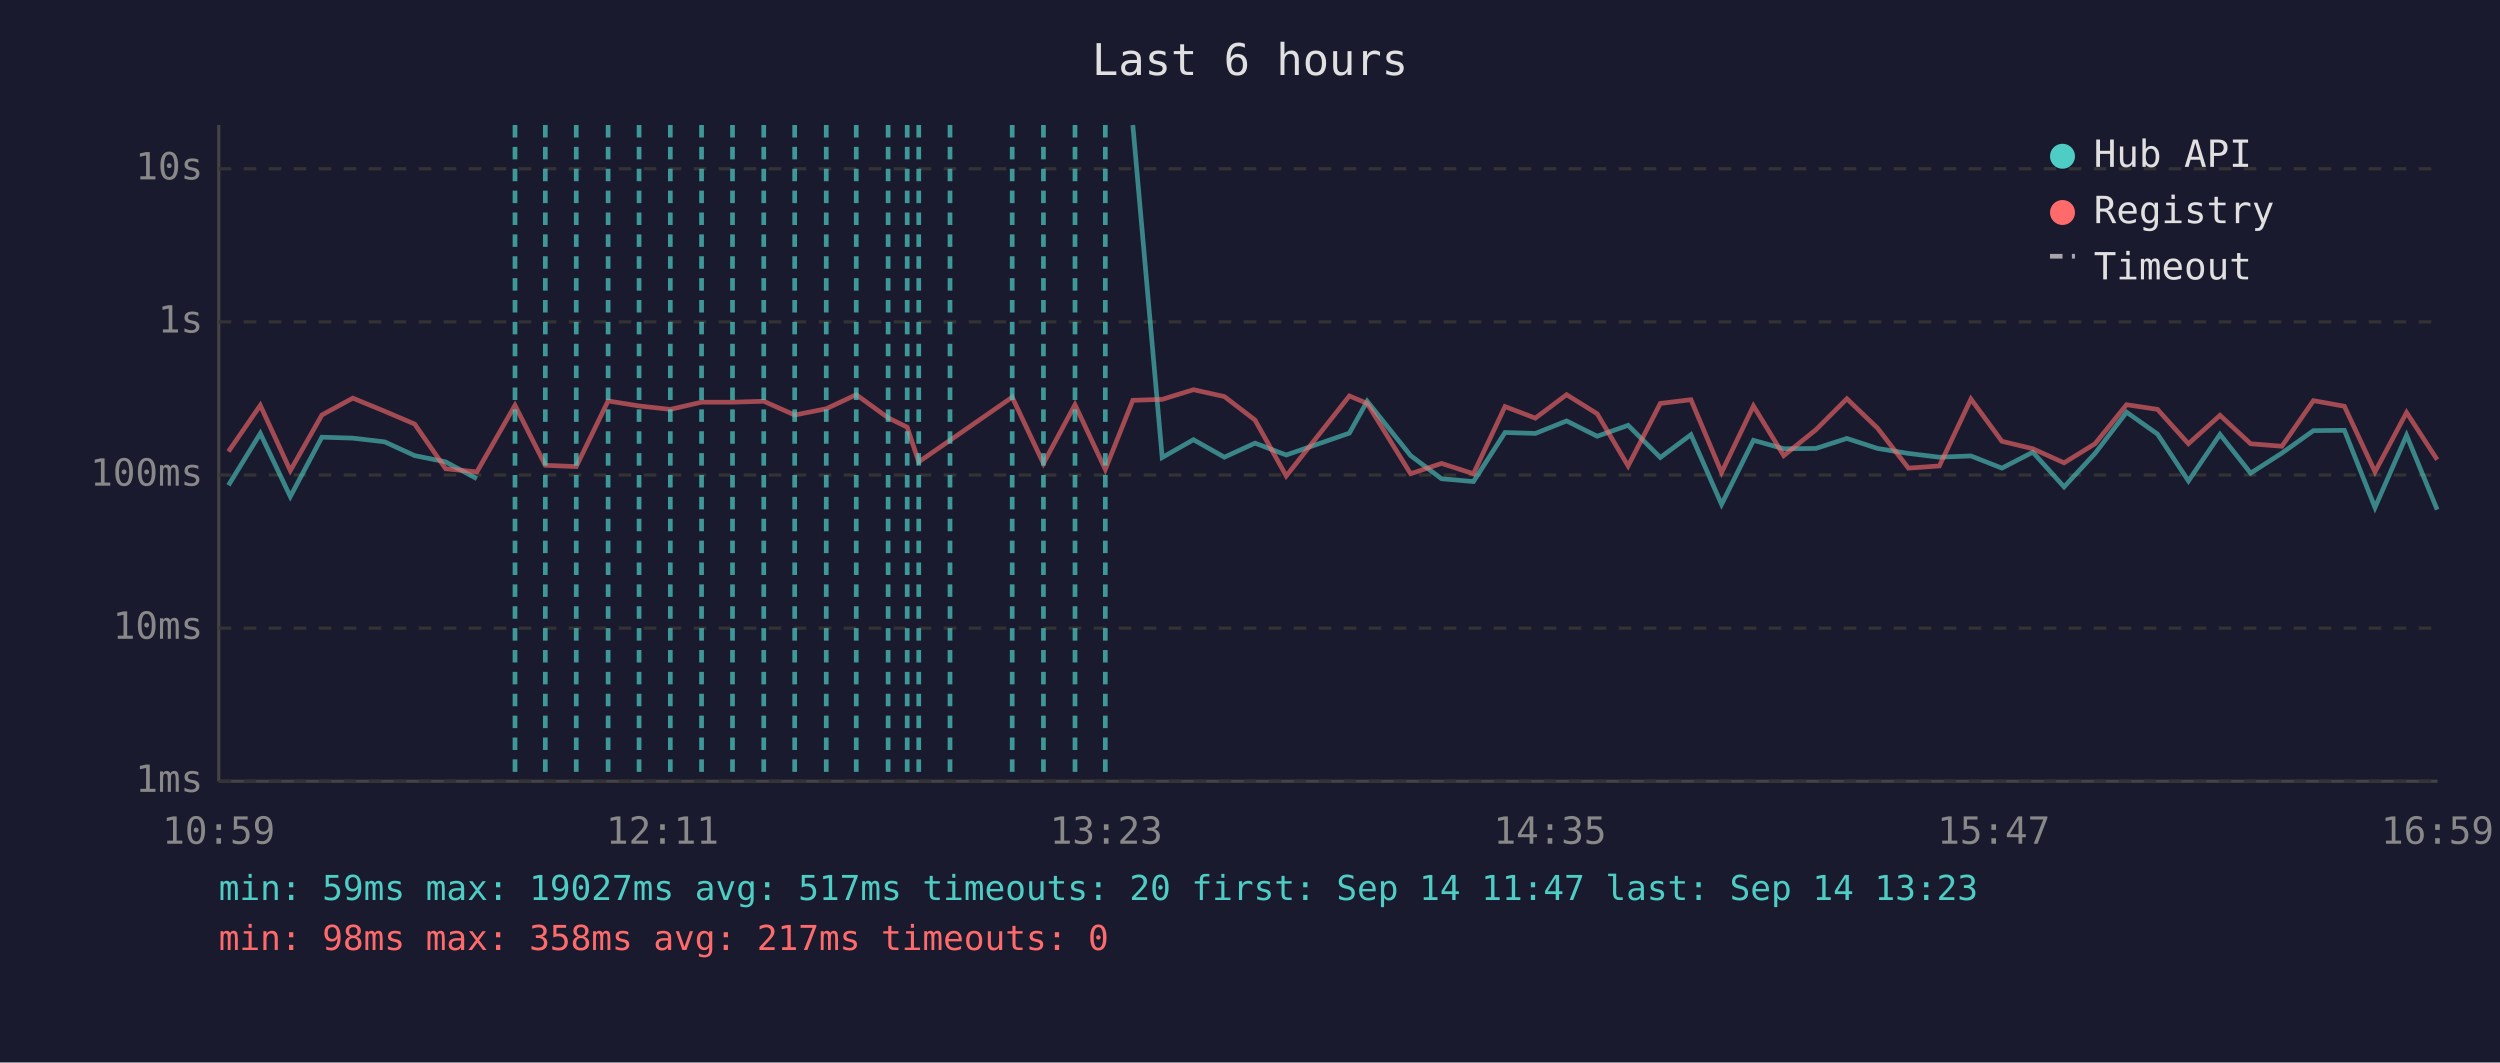
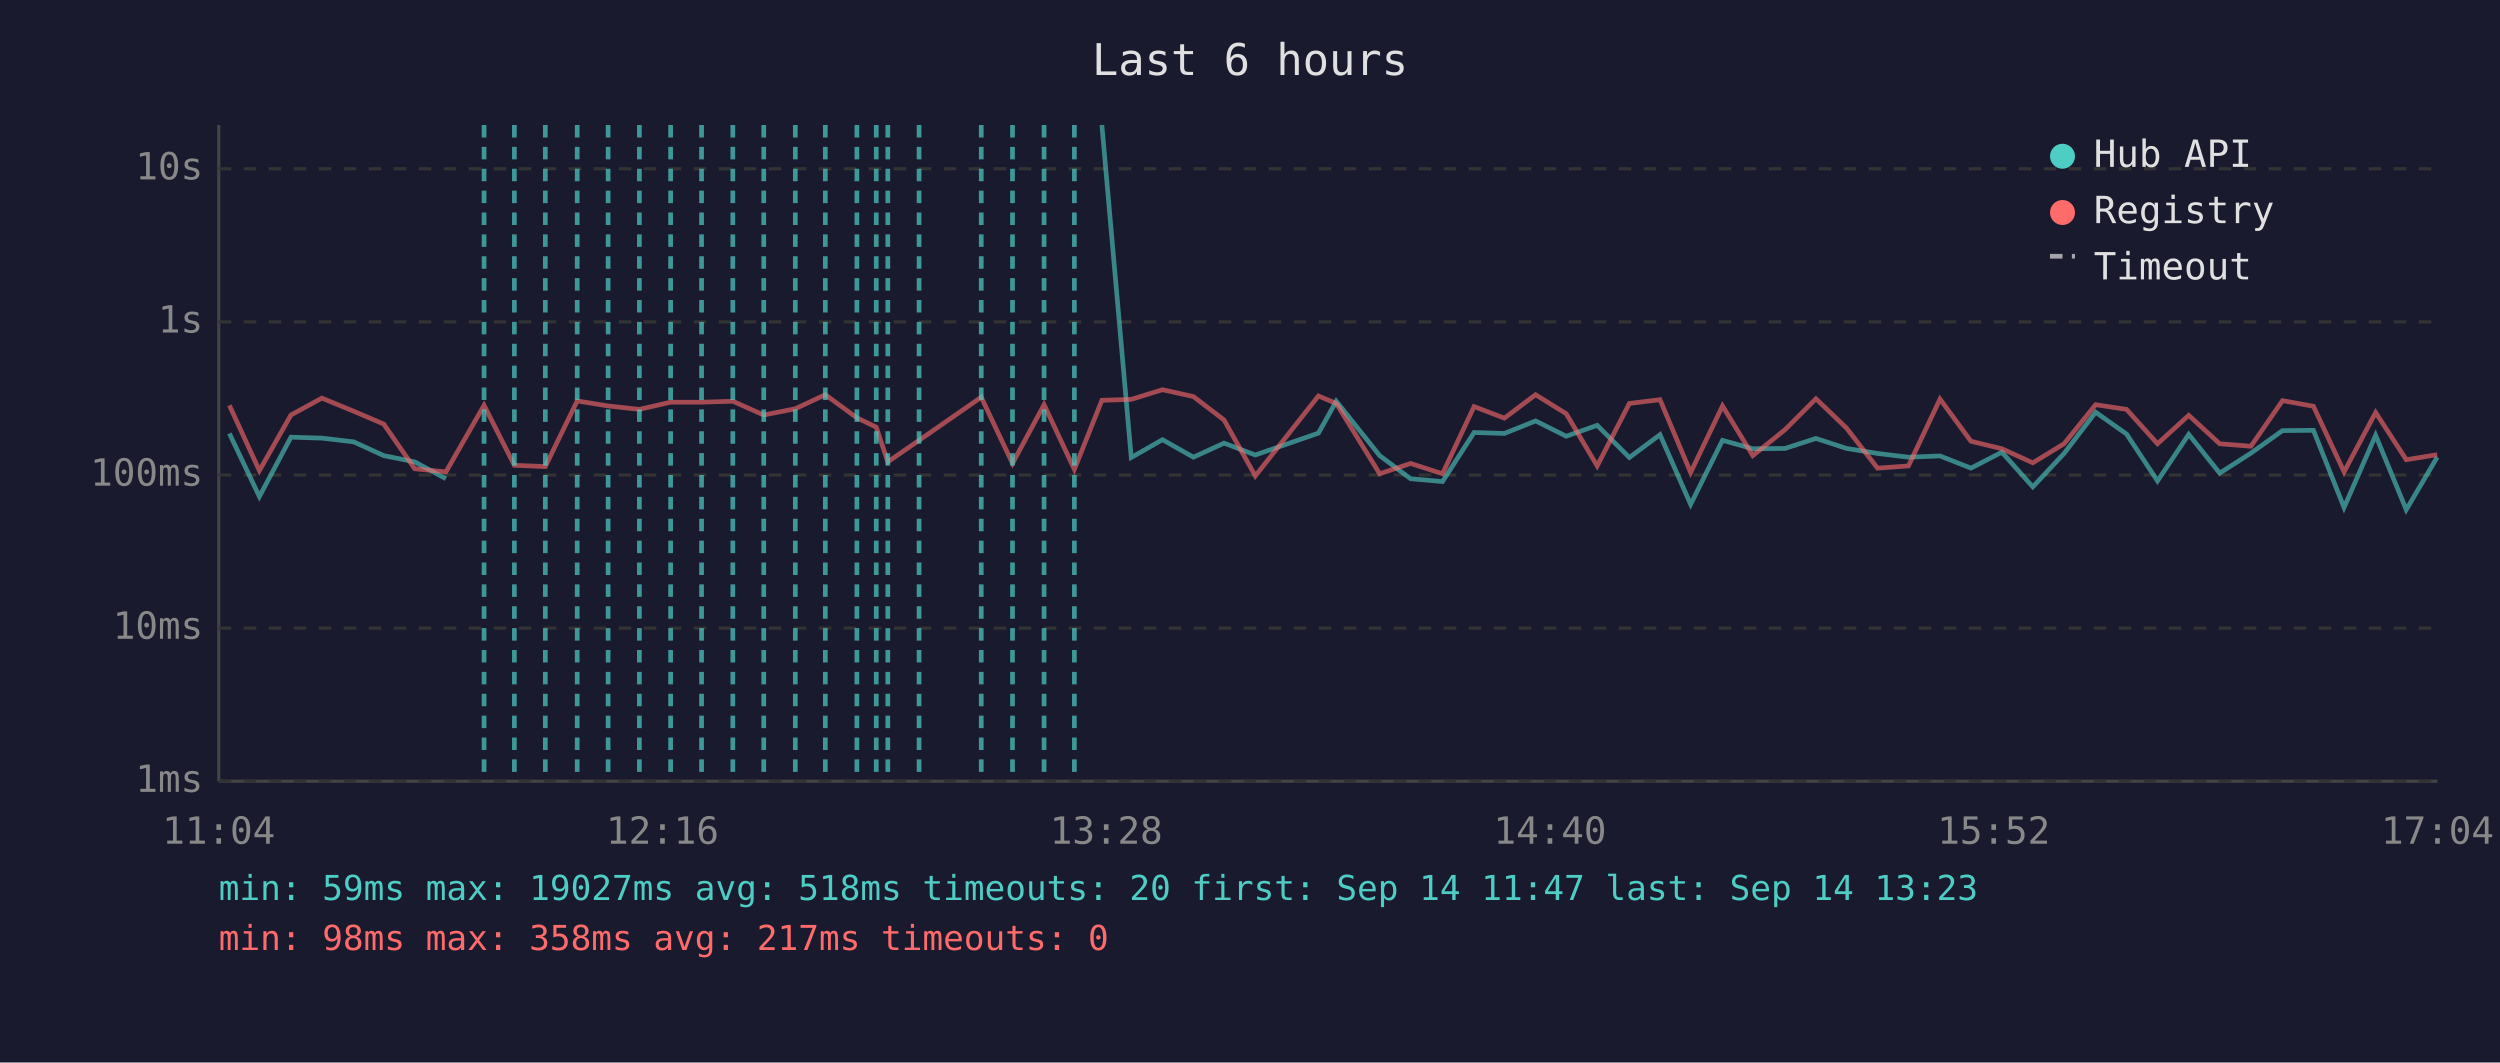
<svg xmlns="http://www.w3.org/2000/svg" viewBox="0 0 800 340" font-family="monospace" font-size="12">
  <rect width="800" height="340" fill="#1a1a2e" />
  <text x="400" y="24" fill="#e0e0e0" font-size="14" text-anchor="middle">Last 6 hours</text>
  <line x1="70" y1="40" x2="70" y2="250" stroke="#444" stroke-width="1" />
  <line x1="70" y1="250" x2="780" y2="250" stroke="#444" stroke-width="1" />
  <line x1="70" y1="250" x2="780" y2="250" stroke="#333" stroke-width="1" stroke-dasharray="4" />
  <text x="65" y="250" fill="#888" text-anchor="end" dominant-baseline="middle">1ms</text>
  <line x1="70" y1="201" x2="780" y2="201" stroke="#333" stroke-width="1" stroke-dasharray="4" />
  <text x="65" y="201" fill="#888" text-anchor="end" dominant-baseline="middle">10ms</text>
  <line x1="70" y1="152" x2="780" y2="152" stroke="#333" stroke-width="1" stroke-dasharray="4" />
  <text x="65" y="152" fill="#888" text-anchor="end" dominant-baseline="middle">100ms</text>
  <line x1="70" y1="103" x2="780" y2="103" stroke="#333" stroke-width="1" stroke-dasharray="4" />
  <text x="65" y="103" fill="#888" text-anchor="end" dominant-baseline="middle">1s</text>
  <line x1="70" y1="54" x2="780" y2="54" stroke="#333" stroke-width="1" stroke-dasharray="4" />
  <text x="65" y="54" fill="#888" text-anchor="end" dominant-baseline="middle">10s</text>
-   <text x="70" y="270" fill="#888" text-anchor="middle">10:59</text>
-   <text x="212" y="270" fill="#888" text-anchor="middle">12:11</text>
-   <text x="354" y="270" fill="#888" text-anchor="middle">13:23</text>
-   <text x="496" y="270" fill="#888" text-anchor="middle">14:35</text>
-   <text x="638" y="270" fill="#888" text-anchor="middle">15:47</text>
-   <text x="780" y="270" fill="#888" text-anchor="middle">16:59</text>
-   <polyline points="73.1,155.3 83.3,138.7 92.9,158.9 103.0,139.9 112.9,140.2 123.1,141.4 132.7,145.8 142.6,147.8 152.6,153.2" fill="none" stroke="#4ecdc4" stroke-width="1.5" opacity="0.6" />
-   <polyline points="362.5,40.0 371.9,146.4 381.9,140.7 391.8,146.3 401.6,141.8 411.6,145.6 431.8,138.6 437.5,128.4 451.4,145.8 461.3,153.2 471.5,154.1 481.6,138.4 491.3,138.7 501.3,134.7 511.1,139.6 521.0,136.1 531.3,146.4 541.1,139.1 550.9,161.4 561.1,140.9 570.8,143.6 581.1,143.5 591.0,140.3 600.8,143.5 610.7,145.1 620.6,146.3 630.7,145.9 640.6,149.8 650.5,144.7 660.5,155.8 670.4,145.1 680.5,131.9 690.4,138.9 700.3,153.9 710.4,139.0 720.2,151.4 730.2,145.0 740.3,137.8 750.2,137.7 760.0,162.4 770.1,139.3 779.9,163.1" fill="none" stroke="#4ecdc4" stroke-width="1.5" opacity="0.6" />
-   <polyline points="73.1,144.5 83.3,129.7 92.9,150.6 103.0,132.8 112.9,127.4 123.1,131.6 132.7,135.7 142.6,150.0 152.6,151.0 164.8,129.7 174.5,148.9 184.4,149.3 194.6,128.3 204.5,129.9 214.5,131.0 224.5,128.7 234.4,128.7 244.4,128.4 254.3,132.8 264.4,130.8 274.0,126.3 284.2,133.7 290.3,136.7 294.0,147.8 304.0,140.9 323.9,127.1 333.9,148.3 344.0,129.5 353.7,150.2 362.5,128.1 371.9,127.8 381.9,124.7 391.8,126.9 401.6,134.4 411.6,152.3 431.8,126.7 437.5,129.1 451.4,151.6 461.3,148.3 471.5,151.6 481.6,130.1 491.3,133.8 501.3,126.3 511.1,132.4 521.0,149.1 531.3,129.1 541.1,127.9 550.9,151.2 561.1,129.9 570.8,145.8 581.1,137.5 591.0,127.6 600.8,137.0 610.7,149.8 620.6,149.1 630.7,127.7 640.6,141.2 650.5,143.6 660.5,148.1 670.4,142.0 680.5,129.5 690.4,131.0 700.3,142.0 710.4,132.9 720.2,142.0 730.2,142.8 740.3,128.2 750.2,130.0 760.0,151.0 770.1,132.0 779.9,147.1" fill="none" stroke="#ff6b6b" stroke-width="1.5" opacity="0.6" />
-   <line x1="164.8" y1="40" x2="164.8" y2="250" stroke="#4ecdc4" stroke-width="1.5" stroke-dasharray="4,3" opacity="0.7" />
+   <text x="70" y="270" fill="#888" text-anchor="middle">11:04</text>
+   <text x="212" y="270" fill="#888" text-anchor="middle">12:16</text>
+   <text x="354" y="270" fill="#888" text-anchor="middle">13:28</text>
+   <text x="496" y="270" fill="#888" text-anchor="middle">14:40</text>
+   <text x="638" y="270" fill="#888" text-anchor="middle">15:52</text>
+   <text x="780" y="270" fill="#888" text-anchor="middle">17:04</text>
+   <polyline points="73.4,138.7 83.0,158.9 93.1,139.9 103.0,140.2 113.2,141.4 122.8,145.8 132.7,147.8 142.7,153.2" fill="none" stroke="#4ecdc4" stroke-width="1.5" opacity="0.6" />
+   <polyline points="352.6,40.0 362.0,146.4 372.0,140.7 381.9,146.3 391.7,141.8 401.7,145.6 421.9,138.6 427.6,128.4 441.5,145.8 451.4,153.2 461.6,154.1 471.7,138.4 481.4,138.7 491.4,134.7 501.2,139.6 511.1,136.1 521.4,146.4 531.2,139.1 541.0,161.4 551.2,140.9 560.9,143.6 571.2,143.5 581.1,140.3 590.9,143.5 600.8,145.1 610.7,146.3 620.8,145.9 630.7,149.8 640.6,144.7 650.5,155.8 660.5,145.1 670.6,131.9 680.5,138.9 690.4,153.9 700.4,139.0 710.3,151.4 720.3,145.0 730.4,137.8 740.3,137.7 750.1,162.4 760.2,139.3 770.0,163.1 779.9,146.3" fill="none" stroke="#4ecdc4" stroke-width="1.5" opacity="0.6" />
+   <polyline points="73.4,129.7 83.0,150.6 93.1,132.8 103.0,127.4 113.2,131.6 122.8,135.7 132.7,150.0 142.7,151.0 154.9,129.7 164.6,148.9 174.5,149.3 184.7,128.3 194.6,129.9 204.6,131.0 214.6,128.7 224.5,128.7 234.5,128.4 244.4,132.8 254.5,130.8 264.1,126.3 274.2,133.7 280.4,136.7 284.1,147.8 294.1,140.9 314.0,127.1 324.0,148.3 334.1,129.5 343.8,150.2 352.6,128.1 362.0,127.8 372.0,124.7 381.9,126.9 391.7,134.4 401.7,152.3 421.9,126.7 427.6,129.1 441.5,151.6 451.4,148.3 461.6,151.6 471.7,130.1 481.4,133.8 491.4,126.3 501.2,132.4 511.1,149.1 521.4,129.1 531.2,127.9 541.0,151.2 551.2,129.9 560.9,145.8 571.2,137.5 581.1,127.6 590.9,137.0 600.8,149.8 610.7,149.1 620.8,127.7 630.7,141.2 640.6,143.6 650.5,148.1 660.5,142.0 670.6,129.5 680.5,131.0 690.4,142.0 700.4,132.9 710.3,142.0 720.3,142.8 730.4,128.2 740.3,130.0 750.1,151.0 760.2,132.0 770.0,147.1 779.9,145.5" fill="none" stroke="#ff6b6b" stroke-width="1.5" opacity="0.6" />
+   <line x1="154.9" y1="40" x2="154.9" y2="250" stroke="#4ecdc4" stroke-width="1.5" stroke-dasharray="4,3" opacity="0.7" />
+   <line x1="164.6" y1="40" x2="164.6" y2="250" stroke="#4ecdc4" stroke-width="1.5" stroke-dasharray="4,3" opacity="0.7" />
  <line x1="174.5" y1="40" x2="174.5" y2="250" stroke="#4ecdc4" stroke-width="1.5" stroke-dasharray="4,3" opacity="0.7" />
-   <line x1="184.4" y1="40" x2="184.4" y2="250" stroke="#4ecdc4" stroke-width="1.5" stroke-dasharray="4,3" opacity="0.7" />
+   <line x1="184.7" y1="40" x2="184.7" y2="250" stroke="#4ecdc4" stroke-width="1.5" stroke-dasharray="4,3" opacity="0.7" />
  <line x1="194.6" y1="40" x2="194.6" y2="250" stroke="#4ecdc4" stroke-width="1.5" stroke-dasharray="4,3" opacity="0.7" />
-   <line x1="204.5" y1="40" x2="204.5" y2="250" stroke="#4ecdc4" stroke-width="1.5" stroke-dasharray="4,3" opacity="0.7" />
-   <line x1="214.5" y1="40" x2="214.5" y2="250" stroke="#4ecdc4" stroke-width="1.5" stroke-dasharray="4,3" opacity="0.7" />
+   <line x1="204.6" y1="40" x2="204.6" y2="250" stroke="#4ecdc4" stroke-width="1.5" stroke-dasharray="4,3" opacity="0.7" />
+   <line x1="214.6" y1="40" x2="214.6" y2="250" stroke="#4ecdc4" stroke-width="1.5" stroke-dasharray="4,3" opacity="0.7" />
  <line x1="224.5" y1="40" x2="224.5" y2="250" stroke="#4ecdc4" stroke-width="1.5" stroke-dasharray="4,3" opacity="0.7" />
-   <line x1="234.4" y1="40" x2="234.4" y2="250" stroke="#4ecdc4" stroke-width="1.5" stroke-dasharray="4,3" opacity="0.7" />
+   <line x1="234.5" y1="40" x2="234.5" y2="250" stroke="#4ecdc4" stroke-width="1.5" stroke-dasharray="4,3" opacity="0.7" />
  <line x1="244.4" y1="40" x2="244.4" y2="250" stroke="#4ecdc4" stroke-width="1.5" stroke-dasharray="4,3" opacity="0.7" />
-   <line x1="254.3" y1="40" x2="254.3" y2="250" stroke="#4ecdc4" stroke-width="1.5" stroke-dasharray="4,3" opacity="0.7" />
-   <line x1="264.4" y1="40" x2="264.4" y2="250" stroke="#4ecdc4" stroke-width="1.5" stroke-dasharray="4,3" opacity="0.7" />
-   <line x1="274.0" y1="40" x2="274.0" y2="250" stroke="#4ecdc4" stroke-width="1.5" stroke-dasharray="4,3" opacity="0.7" />
-   <line x1="284.2" y1="40" x2="284.2" y2="250" stroke="#4ecdc4" stroke-width="1.5" stroke-dasharray="4,3" opacity="0.7" />
-   <line x1="290.3" y1="40" x2="290.3" y2="250" stroke="#4ecdc4" stroke-width="1.5" stroke-dasharray="4,3" opacity="0.7" />
-   <line x1="294.0" y1="40" x2="294.0" y2="250" stroke="#4ecdc4" stroke-width="1.5" stroke-dasharray="4,3" opacity="0.7" />
-   <line x1="304.0" y1="40" x2="304.0" y2="250" stroke="#4ecdc4" stroke-width="1.5" stroke-dasharray="4,3" opacity="0.7" />
-   <line x1="323.9" y1="40" x2="323.9" y2="250" stroke="#4ecdc4" stroke-width="1.5" stroke-dasharray="4,3" opacity="0.7" />
-   <line x1="333.9" y1="40" x2="333.9" y2="250" stroke="#4ecdc4" stroke-width="1.5" stroke-dasharray="4,3" opacity="0.7" />
-   <line x1="344.0" y1="40" x2="344.0" y2="250" stroke="#4ecdc4" stroke-width="1.5" stroke-dasharray="4,3" opacity="0.7" />
-   <line x1="353.7" y1="40" x2="353.7" y2="250" stroke="#4ecdc4" stroke-width="1.5" stroke-dasharray="4,3" opacity="0.7" />
+   <line x1="254.5" y1="40" x2="254.5" y2="250" stroke="#4ecdc4" stroke-width="1.5" stroke-dasharray="4,3" opacity="0.7" />
+   <line x1="264.1" y1="40" x2="264.1" y2="250" stroke="#4ecdc4" stroke-width="1.5" stroke-dasharray="4,3" opacity="0.7" />
+   <line x1="274.2" y1="40" x2="274.2" y2="250" stroke="#4ecdc4" stroke-width="1.5" stroke-dasharray="4,3" opacity="0.7" />
+   <line x1="280.4" y1="40" x2="280.4" y2="250" stroke="#4ecdc4" stroke-width="1.5" stroke-dasharray="4,3" opacity="0.7" />
+   <line x1="284.1" y1="40" x2="284.1" y2="250" stroke="#4ecdc4" stroke-width="1.5" stroke-dasharray="4,3" opacity="0.7" />
+   <line x1="294.1" y1="40" x2="294.1" y2="250" stroke="#4ecdc4" stroke-width="1.5" stroke-dasharray="4,3" opacity="0.7" />
+   <line x1="314.0" y1="40" x2="314.0" y2="250" stroke="#4ecdc4" stroke-width="1.5" stroke-dasharray="4,3" opacity="0.7" />
+   <line x1="324.0" y1="40" x2="324.0" y2="250" stroke="#4ecdc4" stroke-width="1.5" stroke-dasharray="4,3" opacity="0.7" />
+   <line x1="334.1" y1="40" x2="334.1" y2="250" stroke="#4ecdc4" stroke-width="1.5" stroke-dasharray="4,3" opacity="0.7" />
+   <line x1="343.8" y1="40" x2="343.8" y2="250" stroke="#4ecdc4" stroke-width="1.5" stroke-dasharray="4,3" opacity="0.7" />
  <circle cx="660" cy="50" r="4" fill="#4ecdc4" />
  <text x="670" y="50" fill="#e0e0e0" dominant-baseline="middle">Hub API</text>
  <circle cx="660" cy="68" r="4" fill="#ff6b6b" />
  <text x="670" y="68" fill="#e0e0e0" dominant-baseline="middle">Registry</text>
  <line x1="656" y1="82" x2="664" y2="82" stroke="#e0e0e0" stroke-width="1.5" stroke-dasharray="4,3" opacity="0.7" />
  <text x="670" y="86" fill="#e0e0e0" dominant-baseline="middle">Timeout</text>
-   <text x="70" y="288" fill="#4ecdc4" font-size="11">min: 59ms  max: 19027ms  avg: 517ms  timeouts: 20  first: Sep 14 11:47  last: Sep 14 13:23</text>
+   <text x="70" y="288" fill="#4ecdc4" font-size="11">min: 59ms  max: 19027ms  avg: 518ms  timeouts: 20  first: Sep 14 11:47  last: Sep 14 13:23</text>
  <text x="70" y="304" fill="#ff6b6b" font-size="11">min: 98ms  max: 358ms  avg: 217ms  timeouts: 0</text>
</svg>
